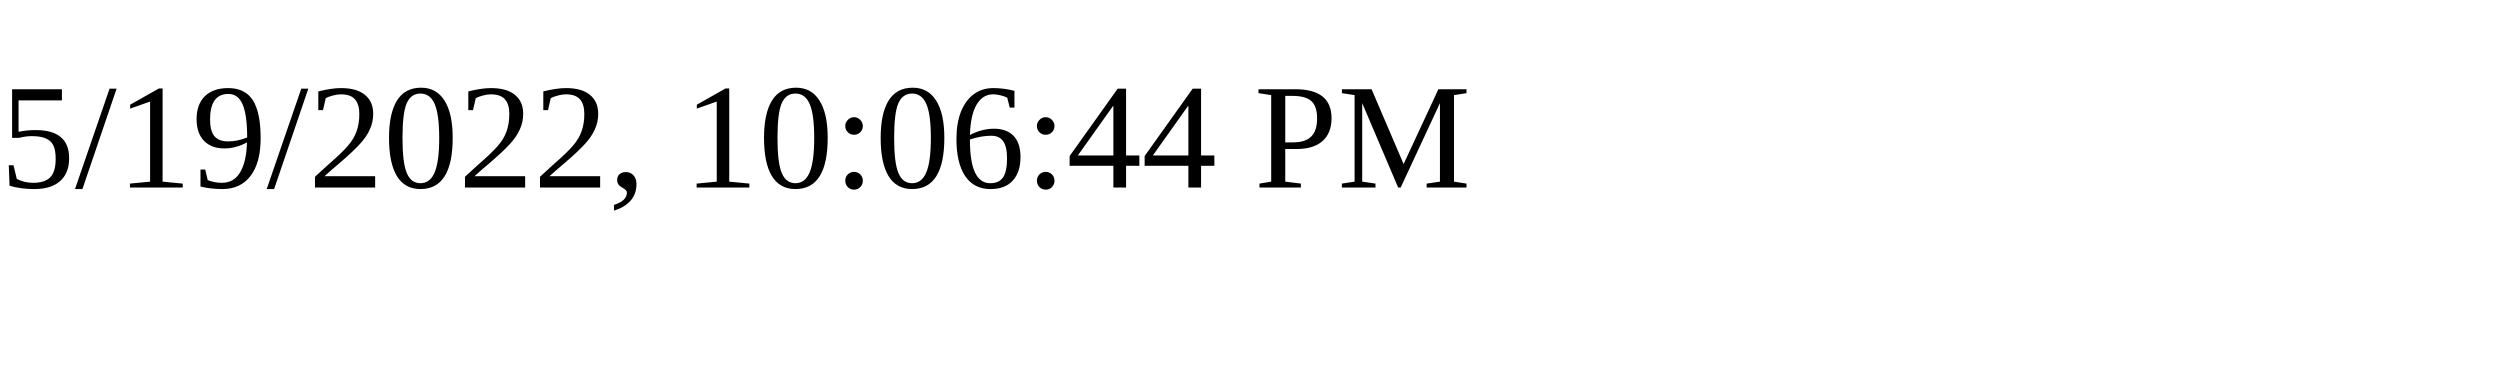
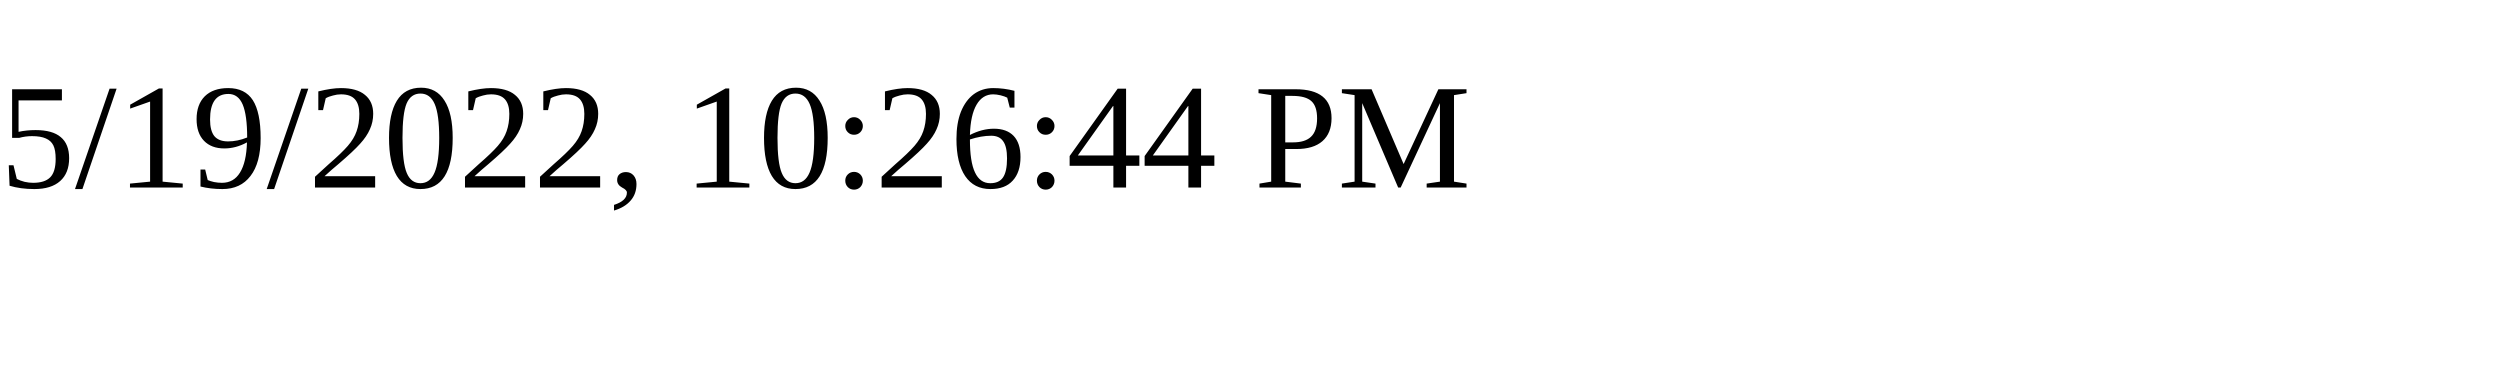
<svg xmlns="http://www.w3.org/2000/svg" height="30" width="200">
-   <text x="0" y="15">5/19/2022, 10:06:44 PM</text>
+   <text x="0" y="15">5/19/2022, 10:26:44 PM</text>
</svg>
